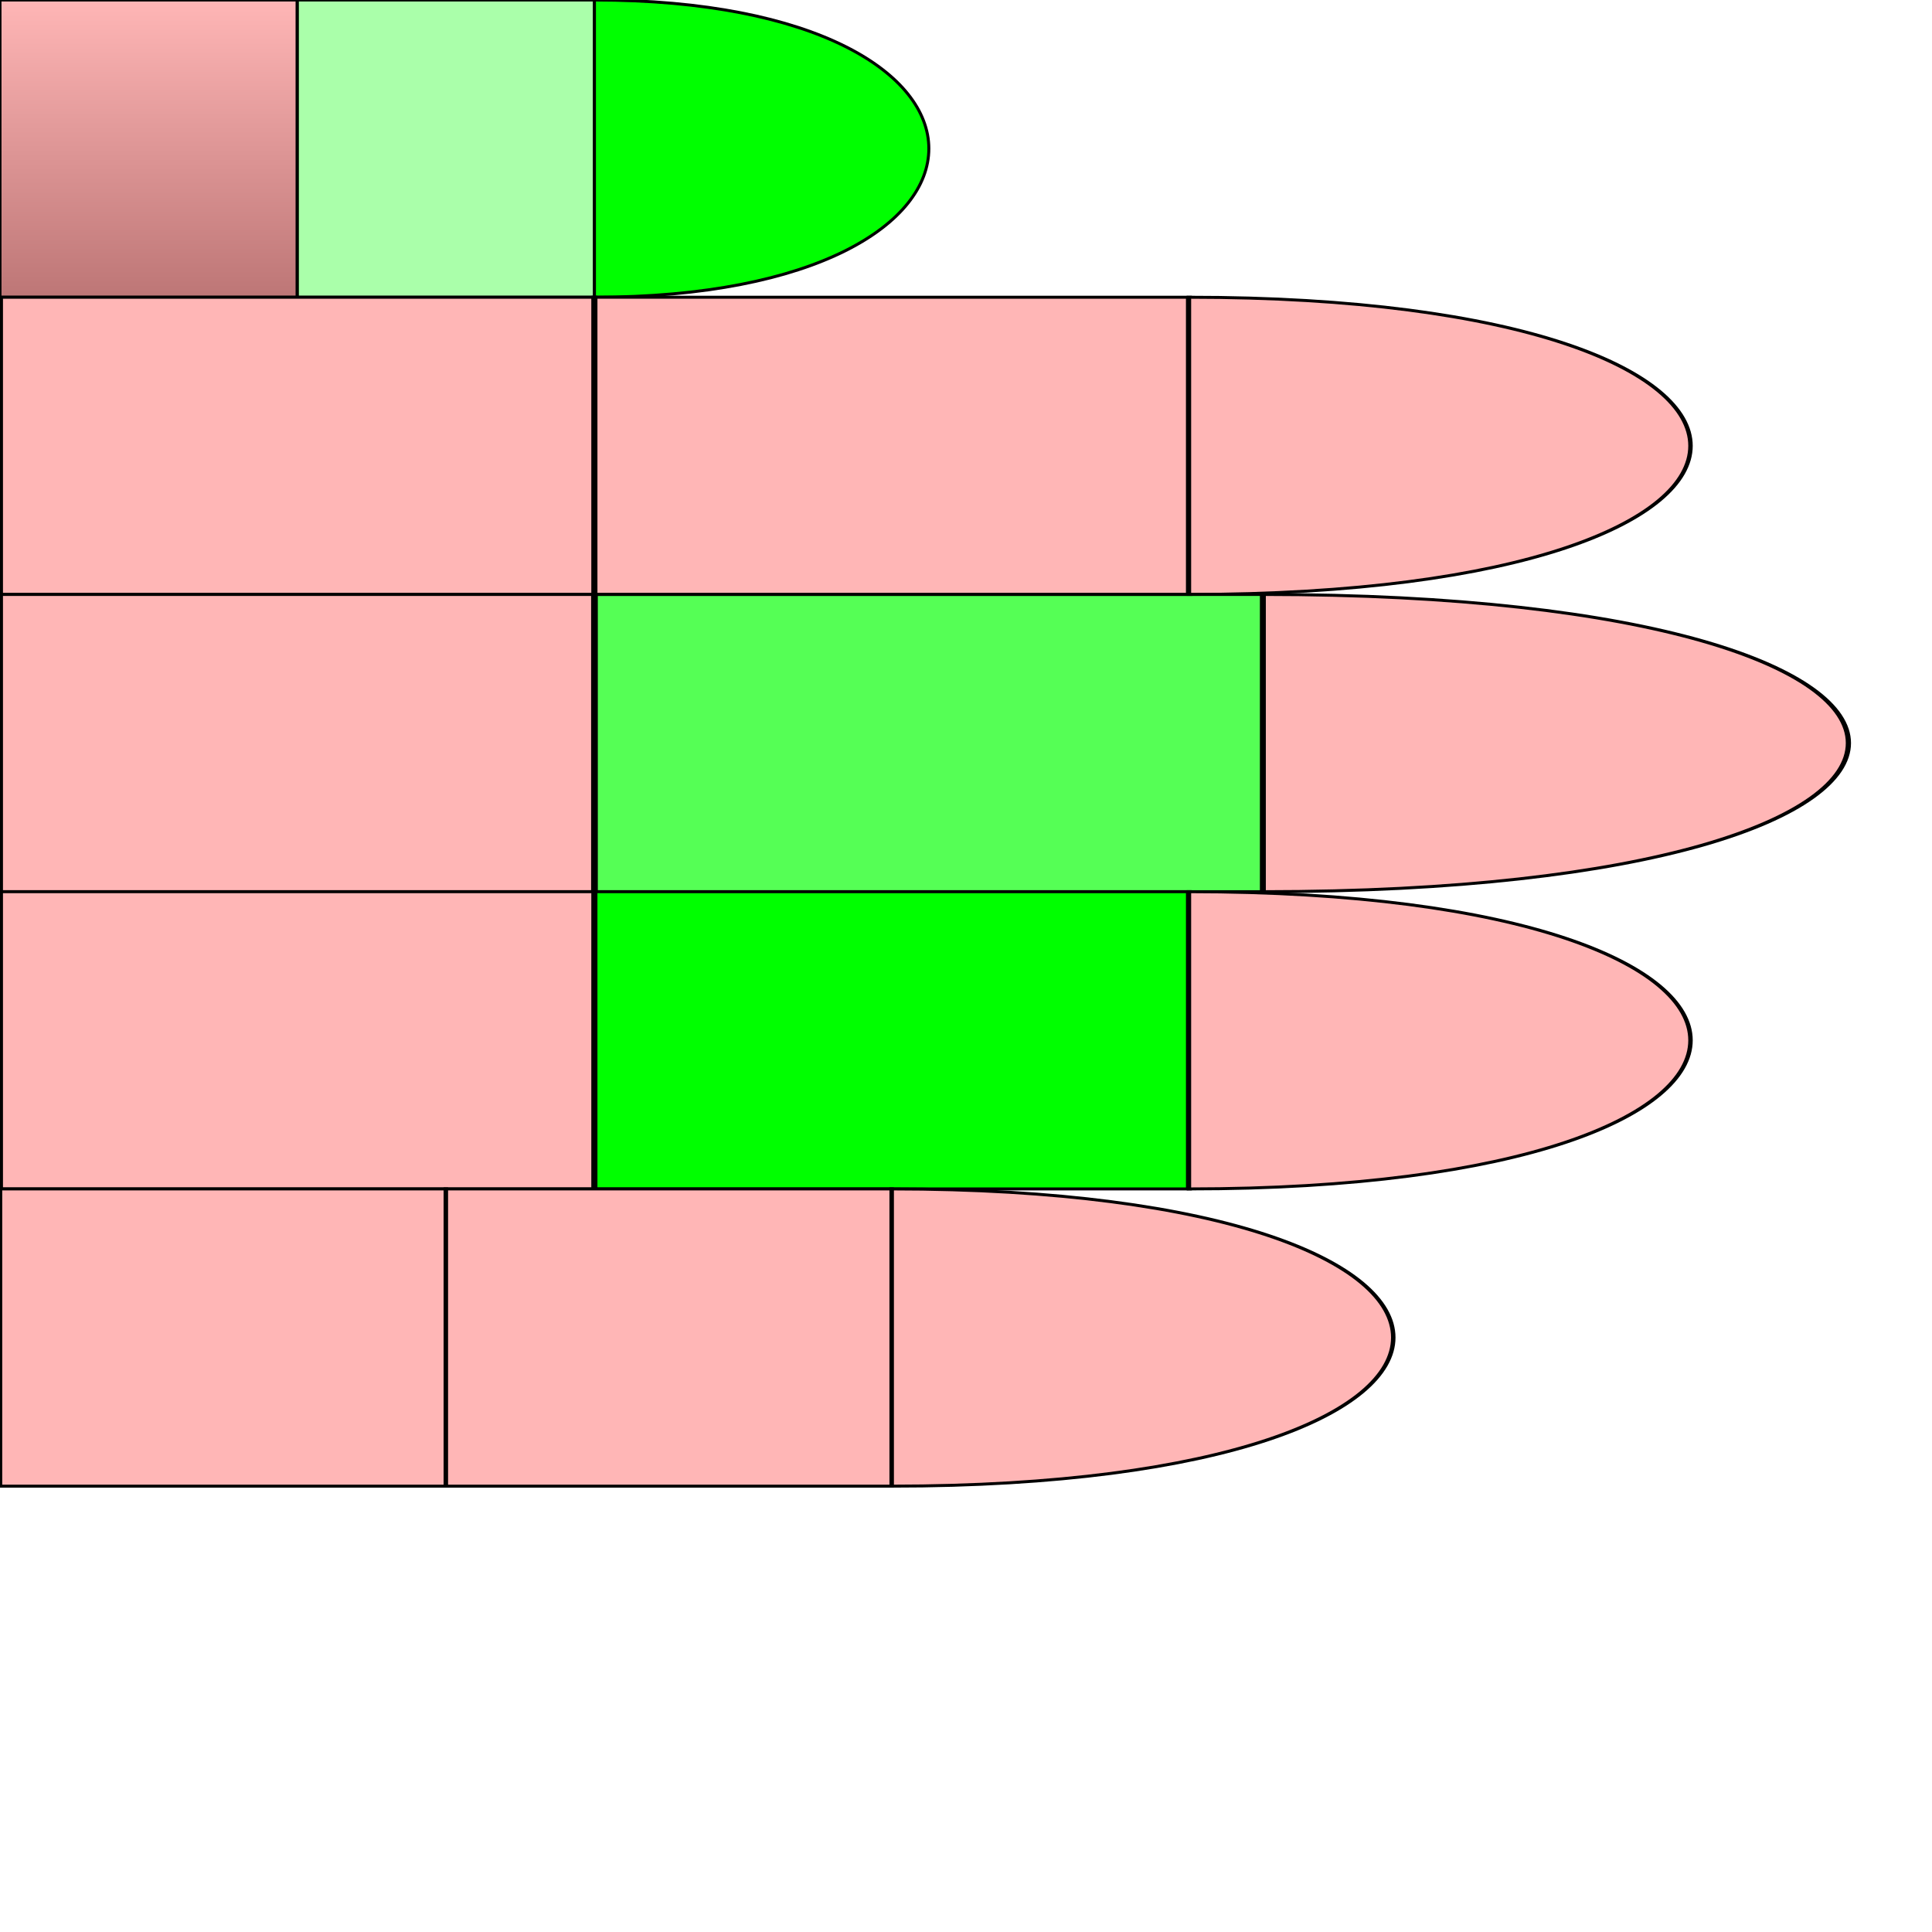
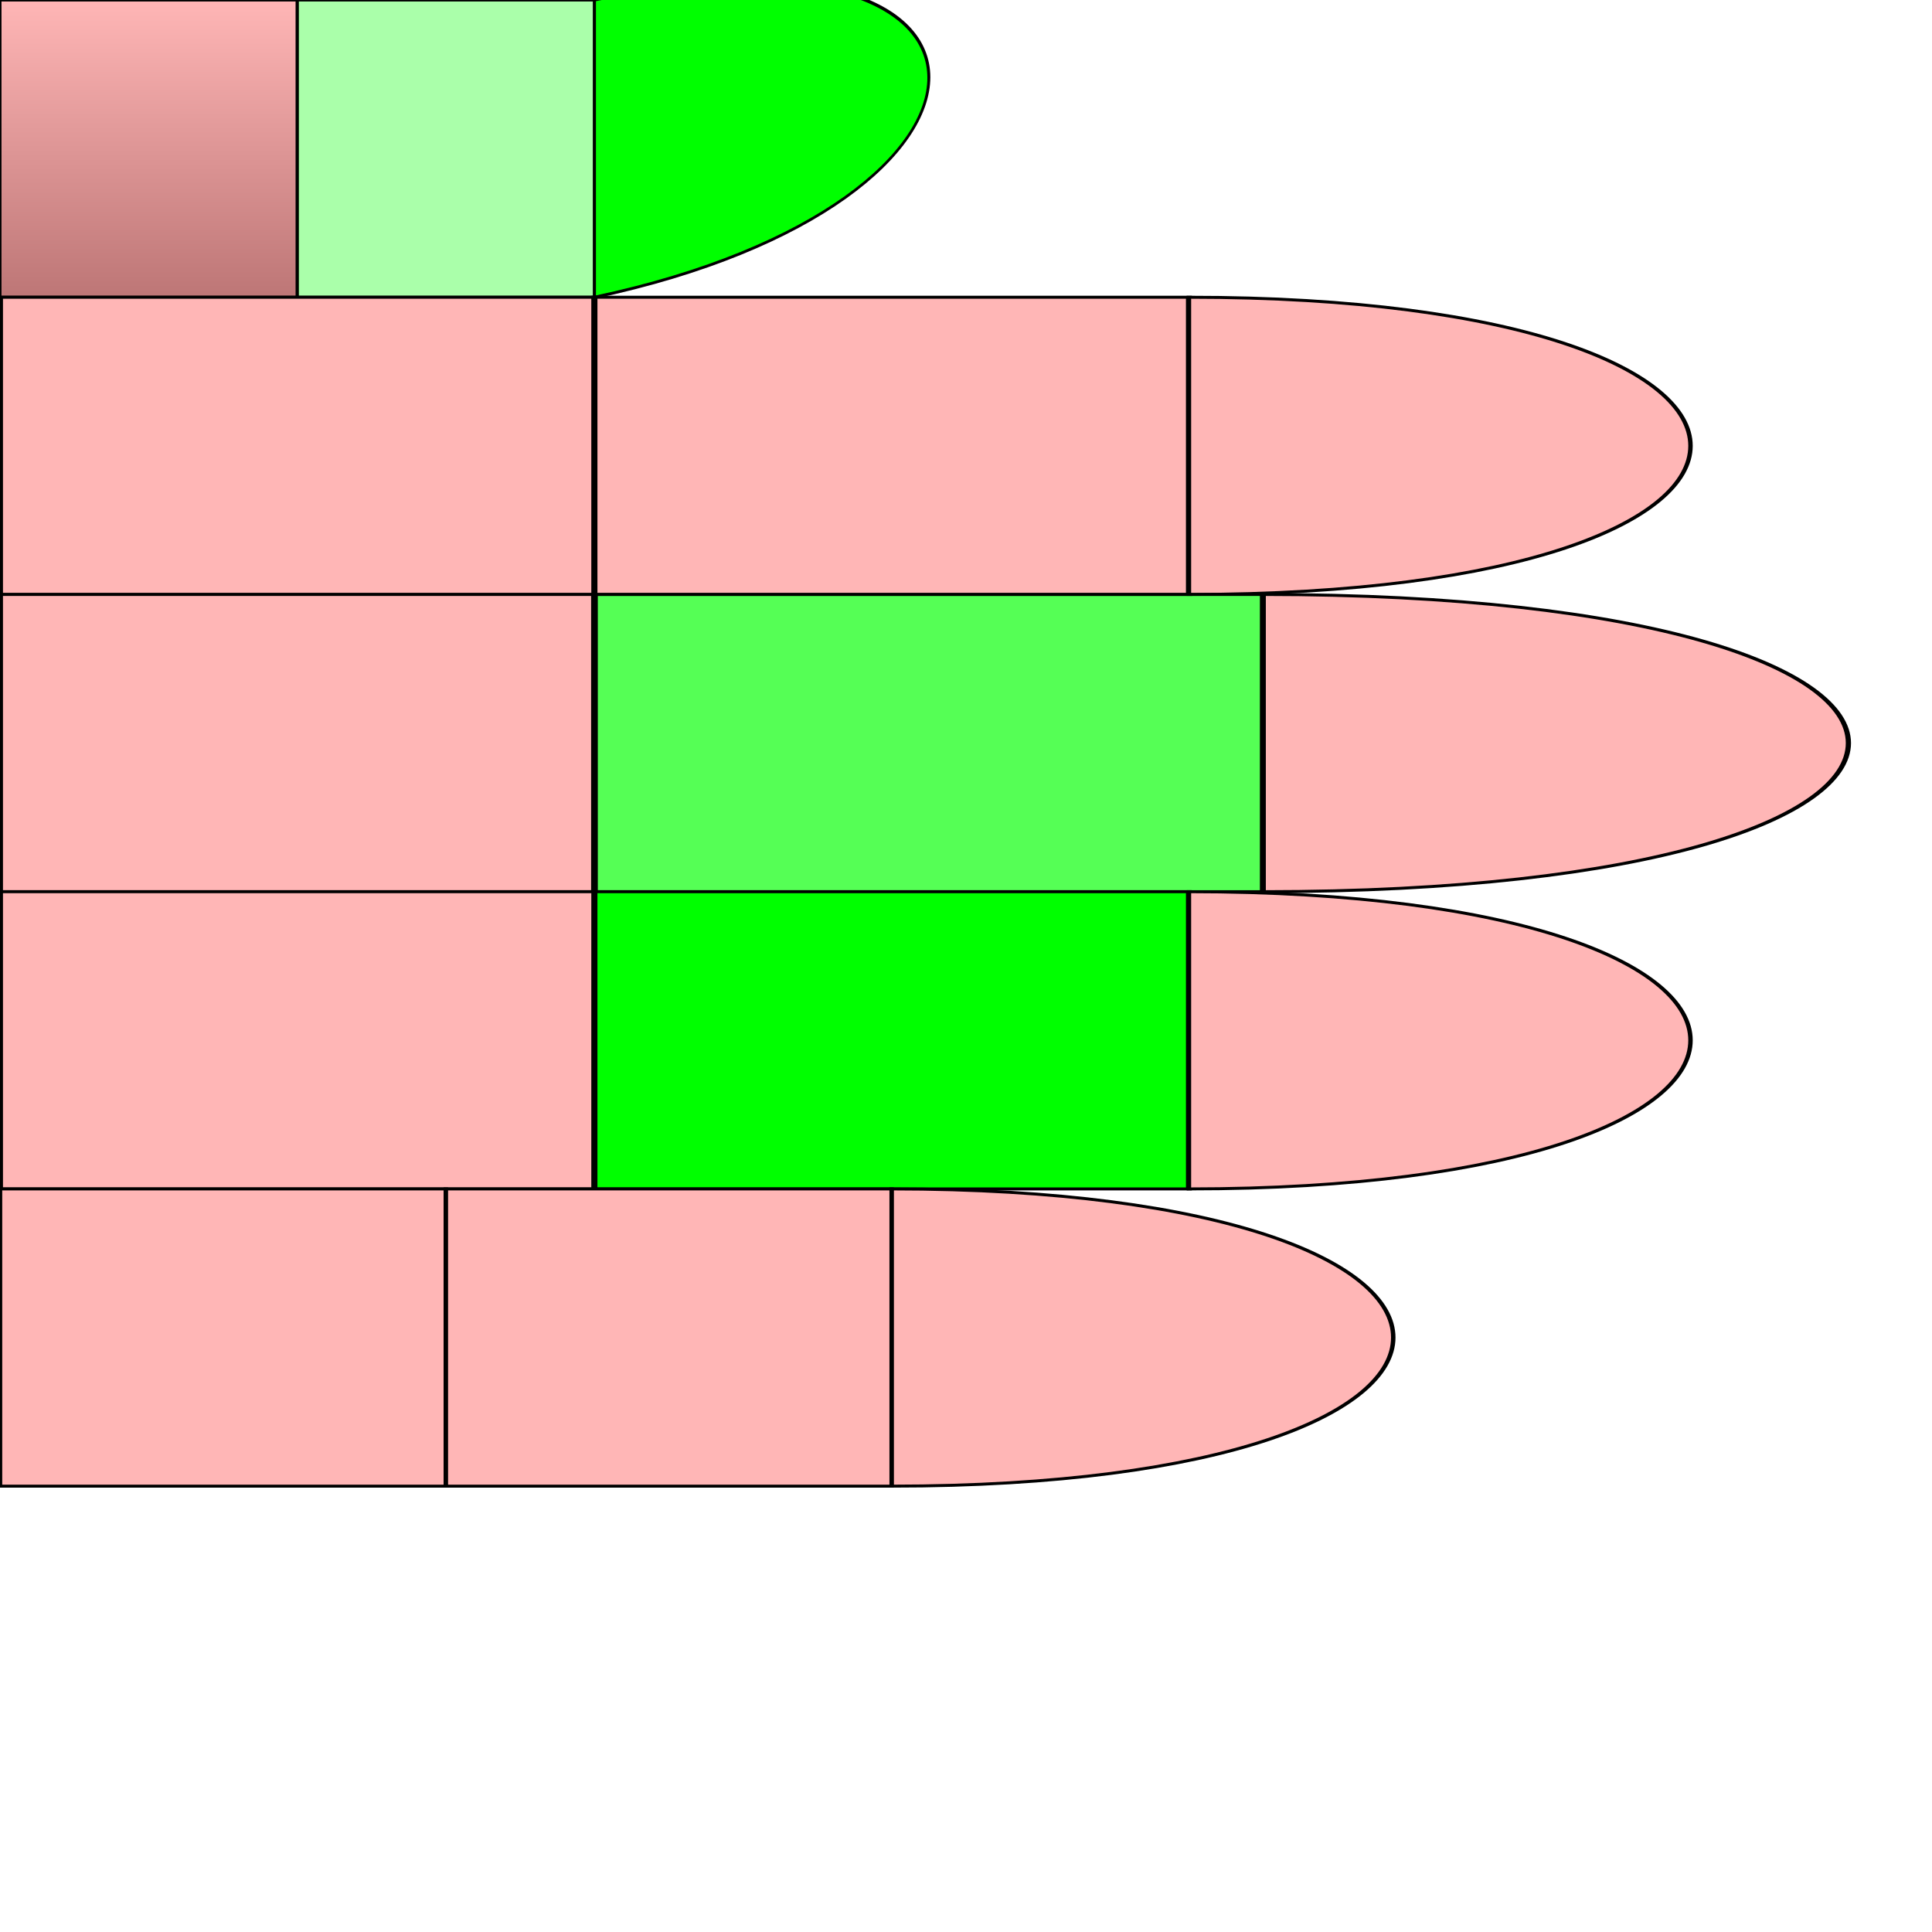
<svg xmlns="http://www.w3.org/2000/svg" id="chord-hand" viewBox="0 0 65 65" fill="none">
  <style>
        #hand g use {
            stroke: #000;
            stroke-width: 0.1px;
        }
        #thumb {
            fill: url("#thumbGradient");
        }
        #index {
            fill: #ffb6b6ff;
        }
        #middle {
            fill: #ffb6b6ff;
        }
        #ring {
            fill: #ffb6b6ff;
        }
        #pinky {
            fill: #ffb6b6ff;
        }
    #thumb #mf {
        fill: #0F05;
        False {
            True {stroke: #00F; stroke-width: 2px;}
            False {stroke: #000; stroke-width: 0.1px}
        }
    }#middle #mf {
        fill: #0F0A;
        False {
            True {stroke: #00F; stroke-width: 2px;}
            False {stroke: #000; stroke-width: 0.1px}
        }
    }#thumb #pf {
        fill: #0F0F;
        False {
            True {stroke: #00F; stroke-width: 2px;}
            False {stroke: #000; stroke-width: 0.1px}
        }
    }#ring #mf {
        fill: #0F0F;
        False {
            True {stroke: #00F; stroke-width: 2px;}
            False {stroke: #000; stroke-width: 0.1px}
        }
    }</style>
  <defs>
    <linearGradient id="thumbGradient" x1="1" x2="1" y1="0" y2="1">
      <stop offset="0%" stop-color="#ffb6b6ff" />
      <stop offset="100%" stop-color="#BD7676" />
    </linearGradient>
    <path id="phalange" d="                 M 0 0                  L 10 0                 L 10 10                 L 0 10                 Z" stroke-width="useCurrent" stroke="useCurrent" />
    <path id="tip" d="                 M 0 0                  C 15 0, 15 10, 0 10                 L 0 10                 Z" stroke-width="useCurrent" stroke="useCurrent" />
  </defs>
  <g id="hand" viewBox="0 0 50 50" x="0" y="0">
    <g id="thumb">
      <use id="me" href="#phalange" stroke="#000" stroke-width="0.1px" transform="translate(0,0) scale(1,1) " />
      <use id="mf" href="#phalange" transform="translate(10,0) scale(1,1) " />
-       <use id="pf" href="#tip" transform="translate(20,0) scale(1,1) " />
+       <use id="pf" href="#tip" transform="translate(20,0) scale(1,1) skewY(-12)" />
    </g>
    <g id="index" transform="translate(0,10)">
      <use id="me" href="#phalange" transform="translate(0,0) scale(2,1) " />
      <use id="mf" href="#phalange" transform="translate(20,0) scale(2,1) " />
      <use id="pf" href="#tip" transform="translate(40,0) scale(1.5,1) " />
    </g>
    <g id="middle" transform="translate(0,20)">
      <use id="me" href="#phalange" transform="translate(0,0) scale(2,1) " />
      <use id="mf" href="#phalange" transform="translate(20,0) scale(2.25,1) " />
      <use id="pf" href="#tip" transform="translate(42.5,0) scale(1.75,1) " />
    </g>
    <g id="ring" transform="translate(0,30)">
      <use id="me" href="#phalange" transform="translate(0,0) scale(2,1) " />
      <use id="mf" href="#phalange" transform="translate(20,0) scale(2,1) " />
      <use id="pf" href="#tip" transform="translate(40,0) scale(1.5,1) " />
    </g>
    <g id="pinky" transform="translate(0,40)">
      <use id="me" href="#phalange" transform="translate(0,0) scale(1.5,1) " />
      <use id="mf" href="#phalange" transform="translate(15,0) scale(1.5,1) " />
      <use id="pf" href="#tip" transform="translate(30,0) scale(1.5,1) " />
    </g>
  </g>
</svg>
